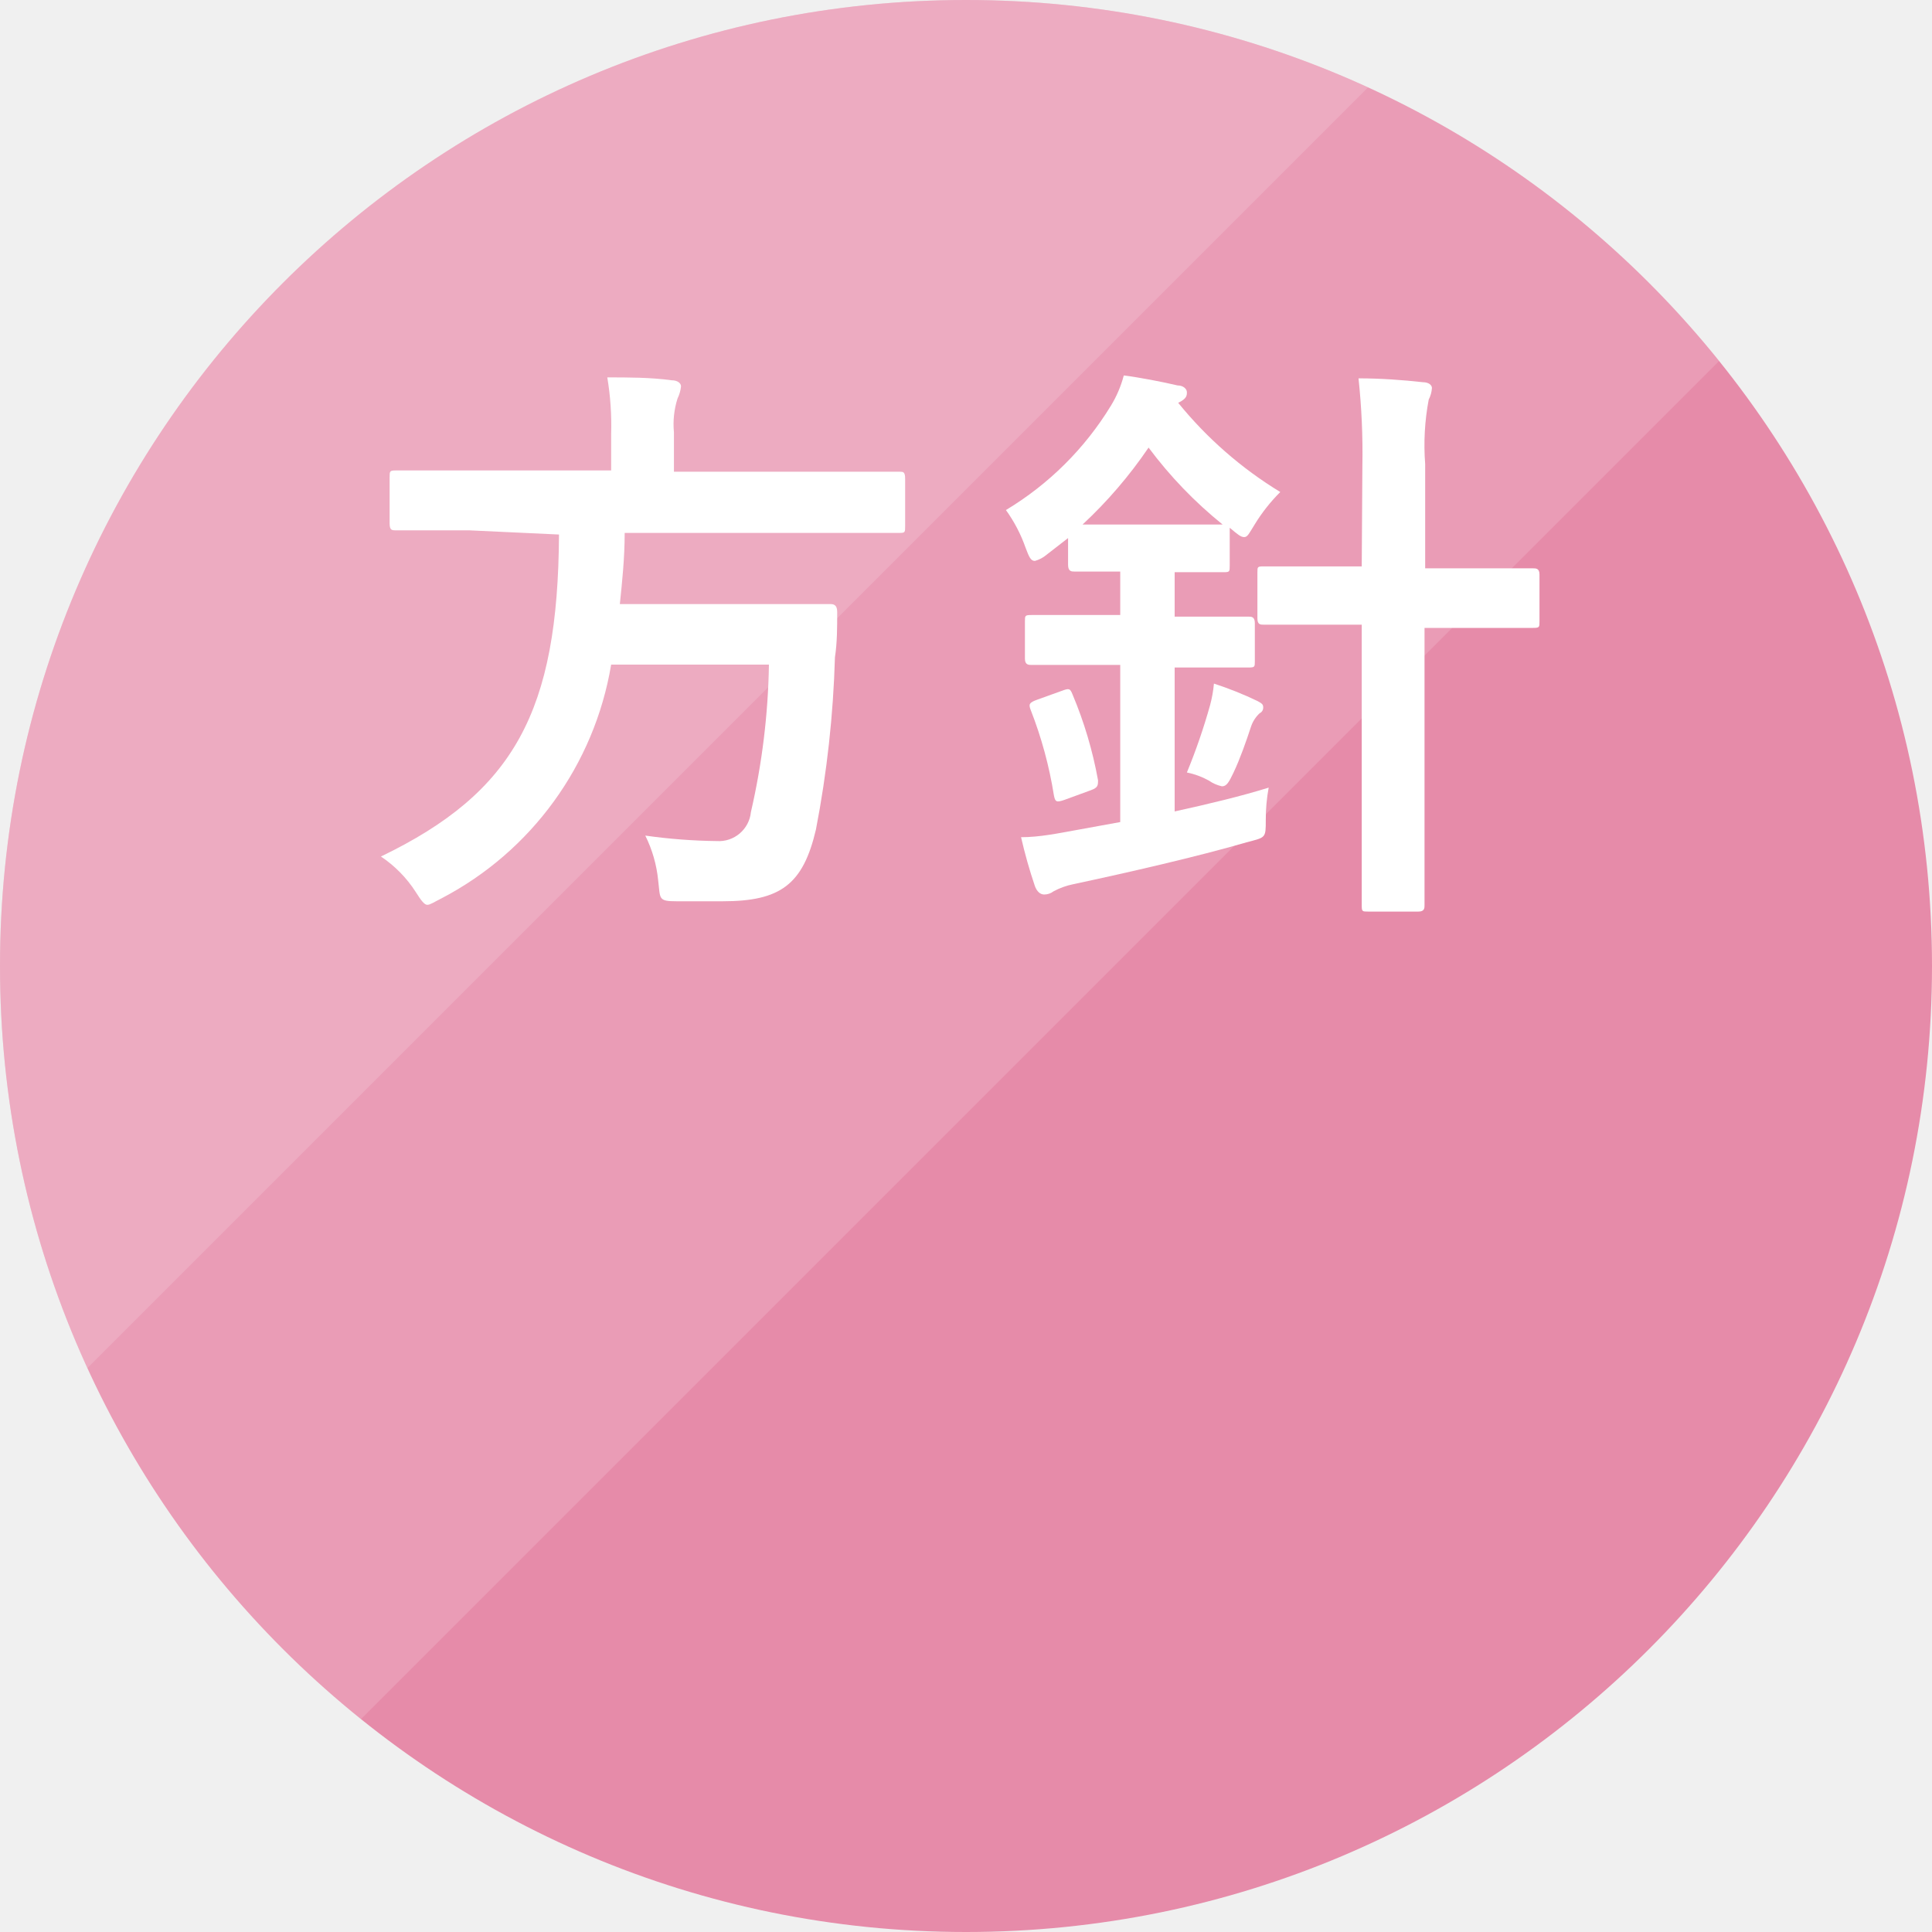
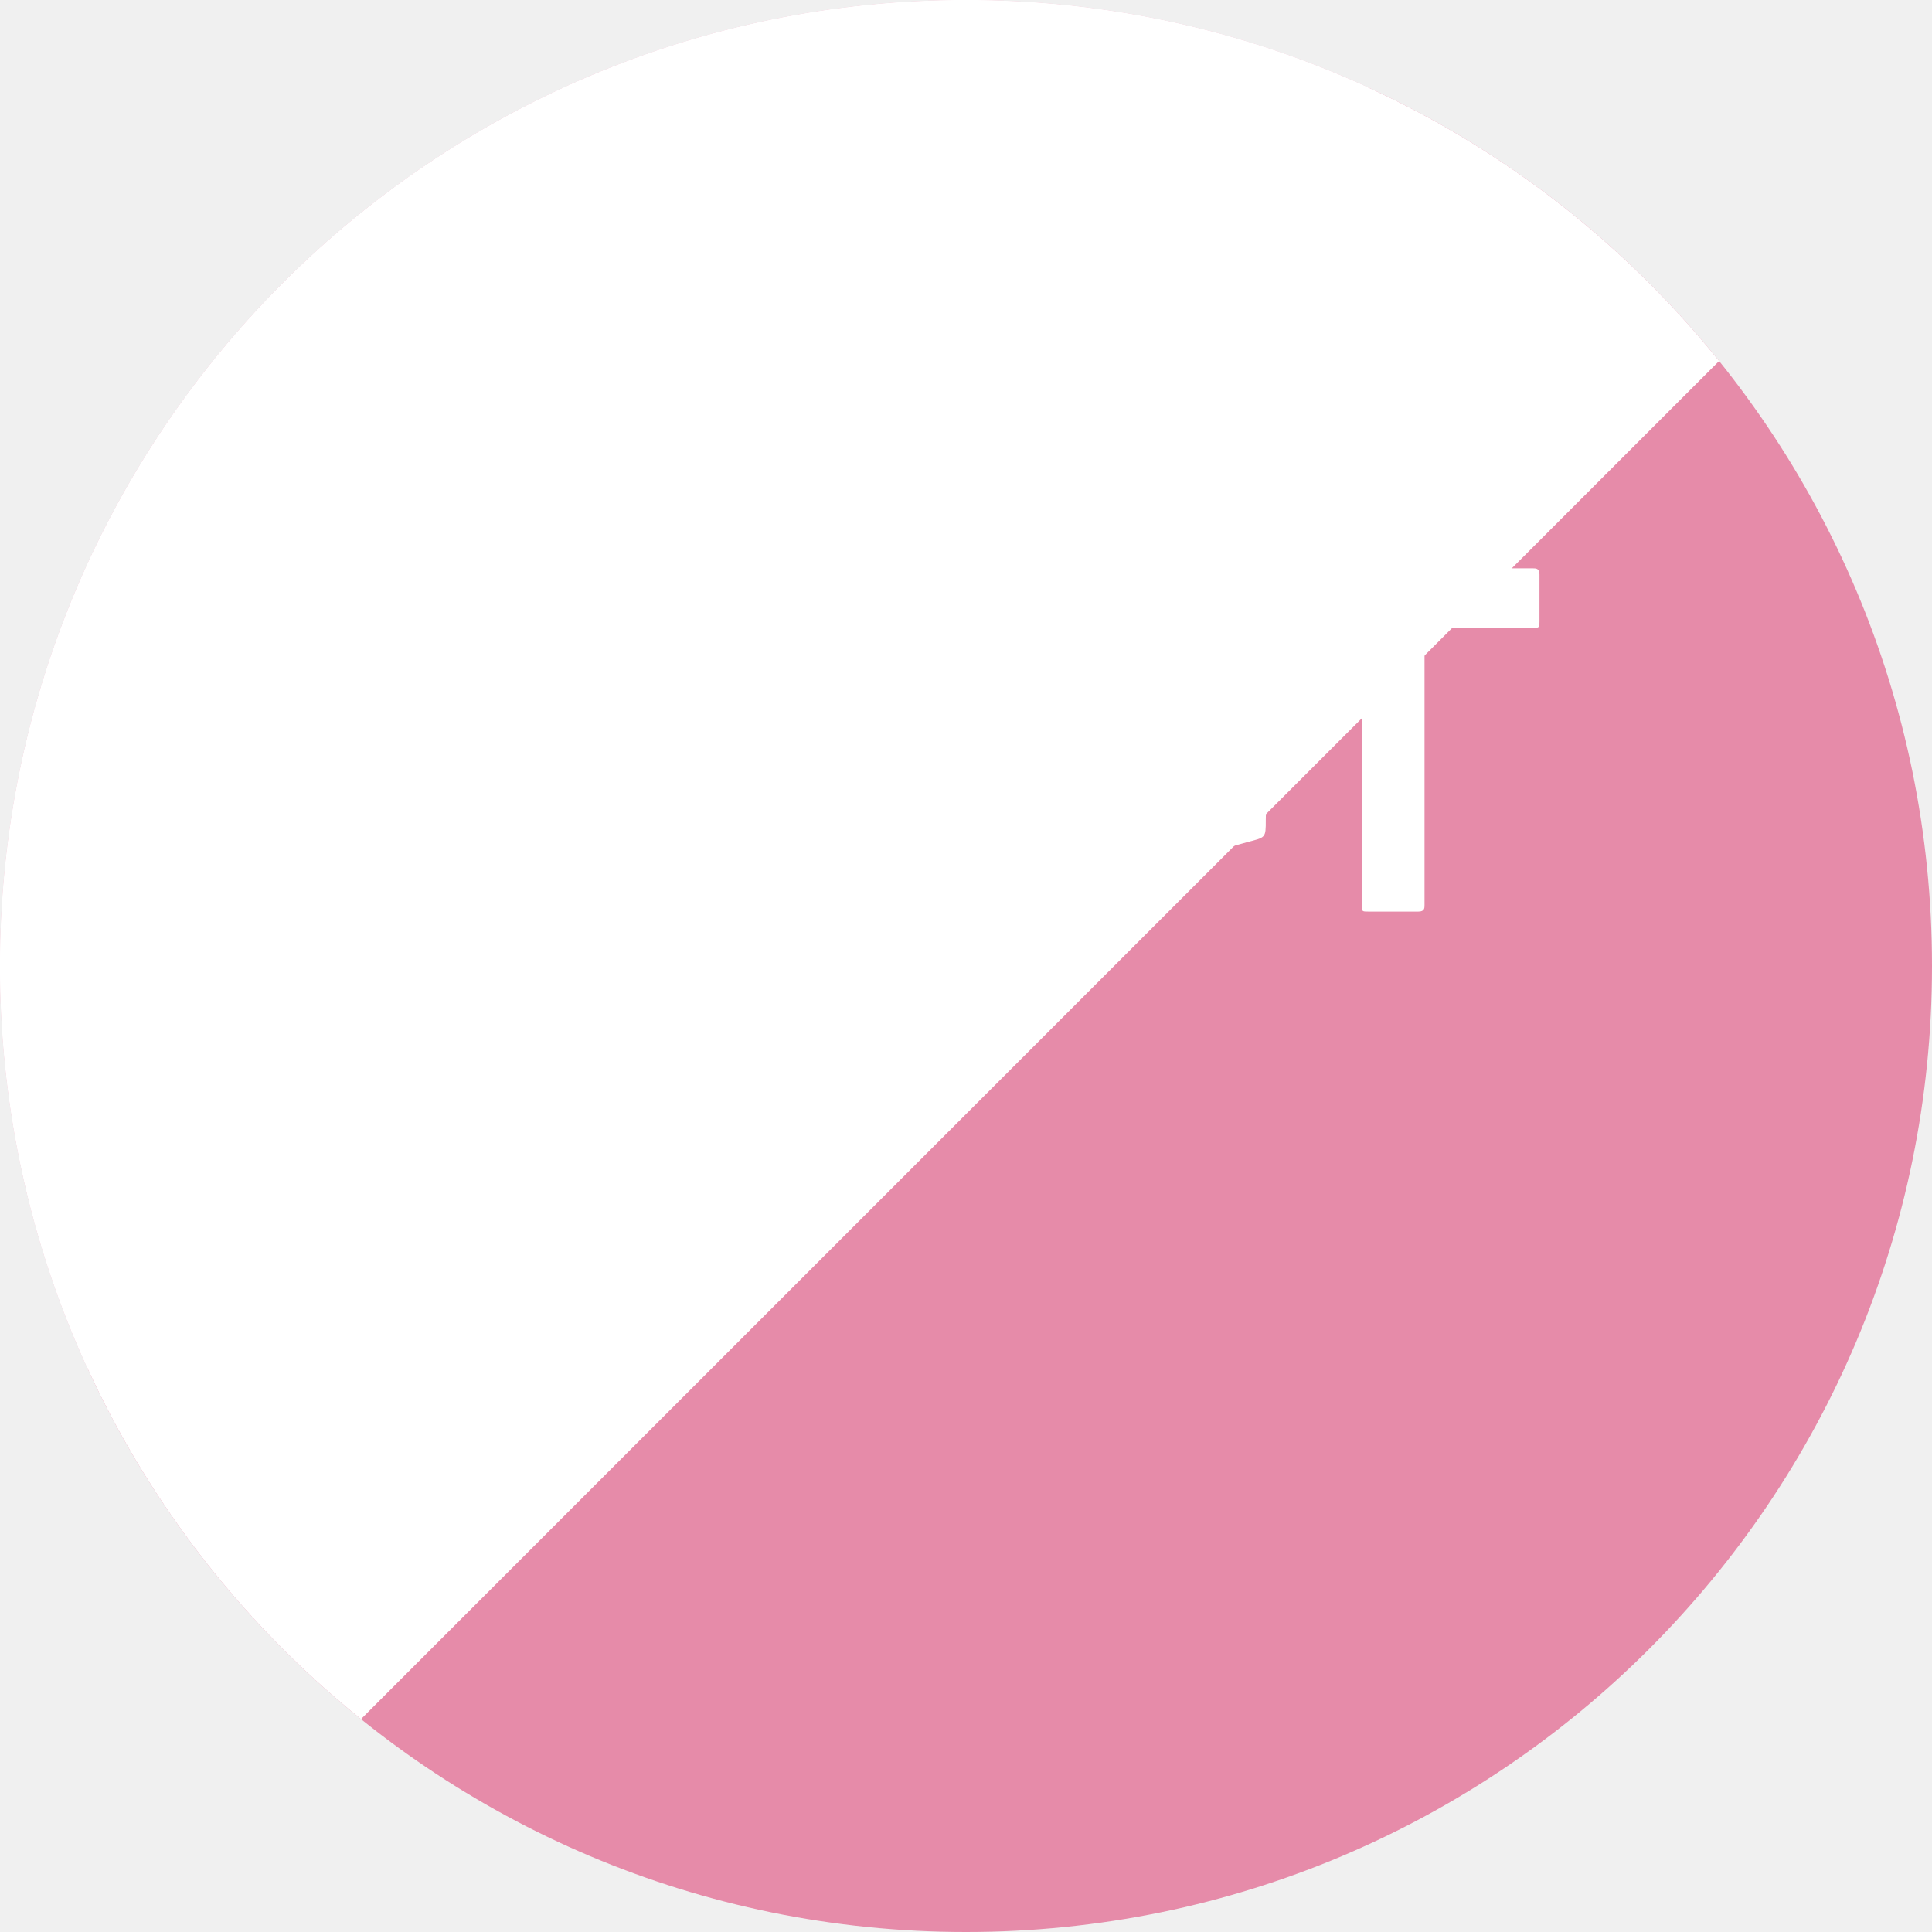
<svg xmlns="http://www.w3.org/2000/svg" viewBox="0 0 60 60">
  <defs>
-     <style>.cls-1{fill:none;}.cls-2{isolation:isolate;}.cls-3{fill:#e68ba9;}.cls-4{opacity:0.15;}.cls-5{clip-path:url(#clip-path);}.cls-6{fill:#fff;}.cls-7{clip-path:url(#clip-path-2);}</style>
    <clipPath id="clip-path" transform="translate(-9.5 -10.1)">
-       <polygon class="cls-1" points="9.4 10 9.4 74.8 74.2 10 9.4 10" />
+       <path class="cls-1" d="M9.4 10v64.8L74.2 10H9.4z" />
    </clipPath>
    <clipPath id="clip-path-2" transform="translate(-9.5 -10.1)">
-       <polygon class="cls-1" points="0 0 0 64.8 64.8 0 0 0" />
+       <path class="cls-1" d="M0 0v64.8L64.8 0H0z" />
    </clipPath>
+     <style>.cls-1{fill:none}.cls-6{fill:#fff}</style>
  </defs>
-   <g>
-     <g class="cls-2">
-       <g>
-         <circle class="cls-3" cx="30" cy="30" r="30" />
-       </g>
-     </g>
-     <g class="cls-2">
-       <g class="cls-4">
-         <g class="cls-5">
-           <g>
-             <circle class="cls-6" cx="30" cy="30" r="30" />
-           </g>
-         </g>
-       </g>
-     </g>
-     <g class="cls-2">
-       <g class="cls-4">
-         <g class="cls-7">
-           <g>
-             <circle class="cls-6" cx="30" cy="30" r="30" />
-           </g>
-         </g>
-       </g>
-     </g>
-     <g id="テキスト">
-       <path class="cls-6" d="M24.07,26.57c-1.6,0-2.14,0-2.27,0s-.2,0-.2-.22V24.93c0-.2,0-.22.2-.22s.67,0,2.27,0h4.41V23.58a9,9,0,0,0-.12-1.76c.64,0,1.35,0,2,.09.18,0,.29.09.29.19a1.16,1.16,0,0,1-.11.38,2.64,2.64,0,0,0-.11,1.05v1.22h4.74c1.62,0,2.16,0,2.27,0s.17,0,.17.22v1.46c0,.2,0,.22-.17.22s-.65,0-2.27,0H28.9c0,.79-.08,1.53-.15,2.21h4.41c1.52,0,2,0,2.13,0s.21.05.21.25c0,.47,0,.95-.07,1.4a33.15,33.15,0,0,1-.59,5.35c-.4,1.71-1.1,2.23-2.9,2.23-.33,0-.83,0-1.42,0s-.51-.07-.58-.65a4,4,0,0,0-.4-1.39,17.19,17.19,0,0,0,2.22.17,1,1,0,0,0,1.06-.9,21.91,21.91,0,0,0,.56-4.58h-4.9a10.06,10.06,0,0,1-5.27,7.26c-.24.12-.35.2-.44.2s-.19-.13-.36-.4a3.78,3.78,0,0,0-1.08-1.1c4.15-2,5.5-4.52,5.53-10Z" transform="translate(-9.5 -10.1)" />
-       <path class="cls-6" d="M42,27.33a.94.94,0,0,1-.36.19c-.13,0-.18-.12-.29-.41a4.59,4.59,0,0,0-.61-1.17A9.62,9.62,0,0,0,44,22.7a3.48,3.48,0,0,0,.4-.94c.54.07,1.2.2,1.67.31.18,0,.29.11.29.21s0,.2-.27.33a12.37,12.37,0,0,0,3.17,2.77,5.38,5.38,0,0,0-.79,1c-.17.27-.22.4-.33.4s-.21-.09-.45-.29v1.17c0,.2,0,.21-.2.21s-.43,0-1.51,0v1.38h.29c1.42,0,1.91,0,2,0s.2,0,.2.2v1.19c0,.17,0,.19-.2.19s-.58,0-2,0h-.29V35.3c1.05-.23,2.09-.48,2.92-.74a5.34,5.34,0,0,0-.09,1c0,.58,0,.54-.6.7-1.51.44-3.69.94-5.38,1.3a2.22,2.22,0,0,0-.61.22.48.48,0,0,1-.29.1c-.13,0-.23-.1-.29-.26a15.54,15.54,0,0,1-.43-1.52c.58,0,1.15-.12,1.76-.23l1.32-.24V30.75h-.76c-1.44,0-1.92,0-2,0s-.2,0-.2-.19V29.4c0-.18,0-.2.2-.2s.59,0,2,0h.76V27.85c-1,0-1.33,0-1.42,0s-.2,0-.2-.21v-.83Zm.46,4.23c.24-.09.27-.09.35.11a12.67,12.67,0,0,1,.79,2.66c0,.16,0,.23-.22.31l-.82.3c-.26.09-.29.06-.33-.14a12.78,12.78,0,0,0-.72-2.65c-.07-.18-.05-.23.2-.32Zm3.44-5.17c1.1,0,1.43,0,1.57,0A13.19,13.19,0,0,1,45.17,24a14,14,0,0,1-2.05,2.39c.23,0,.61,0,1.26,0ZM47.08,32a3.91,3.91,0,0,0,.12-.67,10.8,10.8,0,0,1,1.35.54c.15.08.18.11.18.2a.19.19,0,0,1-.11.18,1,1,0,0,0-.27.42c-.14.43-.34,1-.54,1.42-.14.29-.21.43-.36.43a1.13,1.13,0,0,1-.41-.18,2.38,2.38,0,0,0-.68-.25A18.67,18.67,0,0,0,47.08,32Zm4.73-7.44a21.83,21.83,0,0,0-.12-2.71c.68,0,1.38.05,2,.12.18,0,.28.09.28.18a.92.92,0,0,1-.1.36,7.61,7.61,0,0,0-.11,2v3.24h1.11c1.59,0,2.15,0,2.24,0s.2,0,.2.19v1.46c0,.18,0,.2-.2.2s-.65,0-2.24,0H53.74v5.44c0,2.05,0,3.08,0,3.17s0,.2-.19.2H52c-.2,0-.21,0-.21-.2s0-1.12,0-3.15V29.5H51c-1.59,0-2.14,0-2.25,0s-.2,0-.2-.2V27.88c0-.18,0-.19.2-.19s.66,0,2.25,0h.79Z" transform="translate(-9.5 -10.1)" />
-     </g>
+   <circle cx="30" cy="30" r="30" fill="#e68ba9" />
+   <g clip-path="url(#clip-path)">
+     <circle class="cls-6" cx="30" cy="30" r="30" />
  </g>
+   <g clip-path="url(#clip-path-2)">
+     <circle class="cls-6" cx="30" cy="30" r="30" />
+   </g>
+   <path class="cls-6" d="M24.07 26.57H21.8c-.13 0-.2 0-.2-.22v-1.42c0-.2 0-.22.2-.22h6.68v-1.13a9 9 0 00-.12-1.76c.64 0 1.35 0 2 .09.18 0 .29.09.29.19a1.16 1.16 0 01-.11.38 2.64 2.64 0 00-.11 1.05v1.22h7.01c.11 0 .17 0 .17.22v1.46c0 .2 0 .22-.17.22H28.9c0 .79-.08 1.53-.15 2.21h6.54c.13 0 .21.05.21.25 0 .47 0 .95-.07 1.4a33.15 33.15 0 01-.59 5.35c-.4 1.71-1.1 2.23-2.9 2.23h-1.42c-.59 0-.51-.07-.58-.65a4 4 0 00-.4-1.39 17.19 17.19 0 002.22.17 1 1 0 001.06-.9 21.91 21.91 0 00.56-4.58h-4.9A10.06 10.06 0 0123.21 38c-.24.12-.35.2-.44.2s-.19-.13-.36-.4a3.78 3.78 0 00-1.08-1.1c4.15-2 5.5-4.52 5.53-10zm17.93.76a.94.94 0 01-.36.19c-.13 0-.18-.12-.29-.41a4.59 4.59 0 00-.61-1.17A9.62 9.62 0 0044 22.7a3.48 3.48 0 00.4-.94c.54.07 1.2.2 1.67.31.18 0 .29.11.29.21s0 .2-.27.33a12.37 12.37 0 003.17 2.77 5.38 5.38 0 00-.79 1c-.17.27-.22.4-.33.4s-.21-.09-.45-.29v1.17c0 .2 0 .21-.2.21h-1.51v1.38h2.29c.09 0 .2 0 .2.2v1.19c0 .17 0 .19-.2.19h-2.29v4.47c1.05-.23 2.09-.48 2.92-.74a5.34 5.34 0 00-.09 1c0 .58 0 .54-.6.7-1.51.44-3.69.94-5.38 1.3a2.22 2.22 0 00-.61.22.48.48 0 01-.29.1c-.13 0-.23-.1-.29-.26a15.54 15.54 0 01-.43-1.52c.58 0 1.15-.12 1.76-.23l1.32-.24v-4.88h-2.76c-.08 0-.2 0-.2-.19V29.4c0-.18 0-.2.2-.2h2.76v-1.35h-1.42c-.09 0-.2 0-.2-.21v-.83zm.46 4.23c.24-.09.27-.09.35.11a12.67 12.67 0 01.79 2.66c0 .16 0 .23-.22.31l-.82.3c-.26.09-.29.06-.33-.14a12.78 12.78 0 00-.72-2.65c-.07-.18-.05-.23.2-.32zm3.44-5.17h1.57a13.19 13.19 0 01-2.3-2.39 14 14 0 01-2.05 2.39h1.26zM47.08 32a3.91 3.91 0 00.12-.67 10.8 10.8 0 011.35.54c.15.08.18.11.18.2a.19.19 0 01-.11.18 1 1 0 00-.27.42c-.14.43-.34 1-.54 1.42-.14.29-.21.43-.36.43a1.13 1.13 0 01-.41-.18 2.38 2.38 0 00-.68-.25 18.67 18.67 0 00.72-2.09zm4.73-7.44a21.83 21.83 0 00-.12-2.71c.68 0 1.38.05 2 .12.18 0 .28.09.28.18a.92.92 0 01-.1.36 7.61 7.61 0 00-.11 2v3.24h3.35c.09 0 .2 0 .2.19v1.46c0 .18 0 .2-.2.2h-3.37v8.61c0 .09 0 .2-.19.2H52c-.2 0-.21 0-.21-.2V29.5h-3.04c-.11 0-.2 0-.2-.2v-1.42c0-.18 0-.19.2-.19h3.04z" transform="translate(-9.5 -10.1)" id="テキスト" />
</svg>
